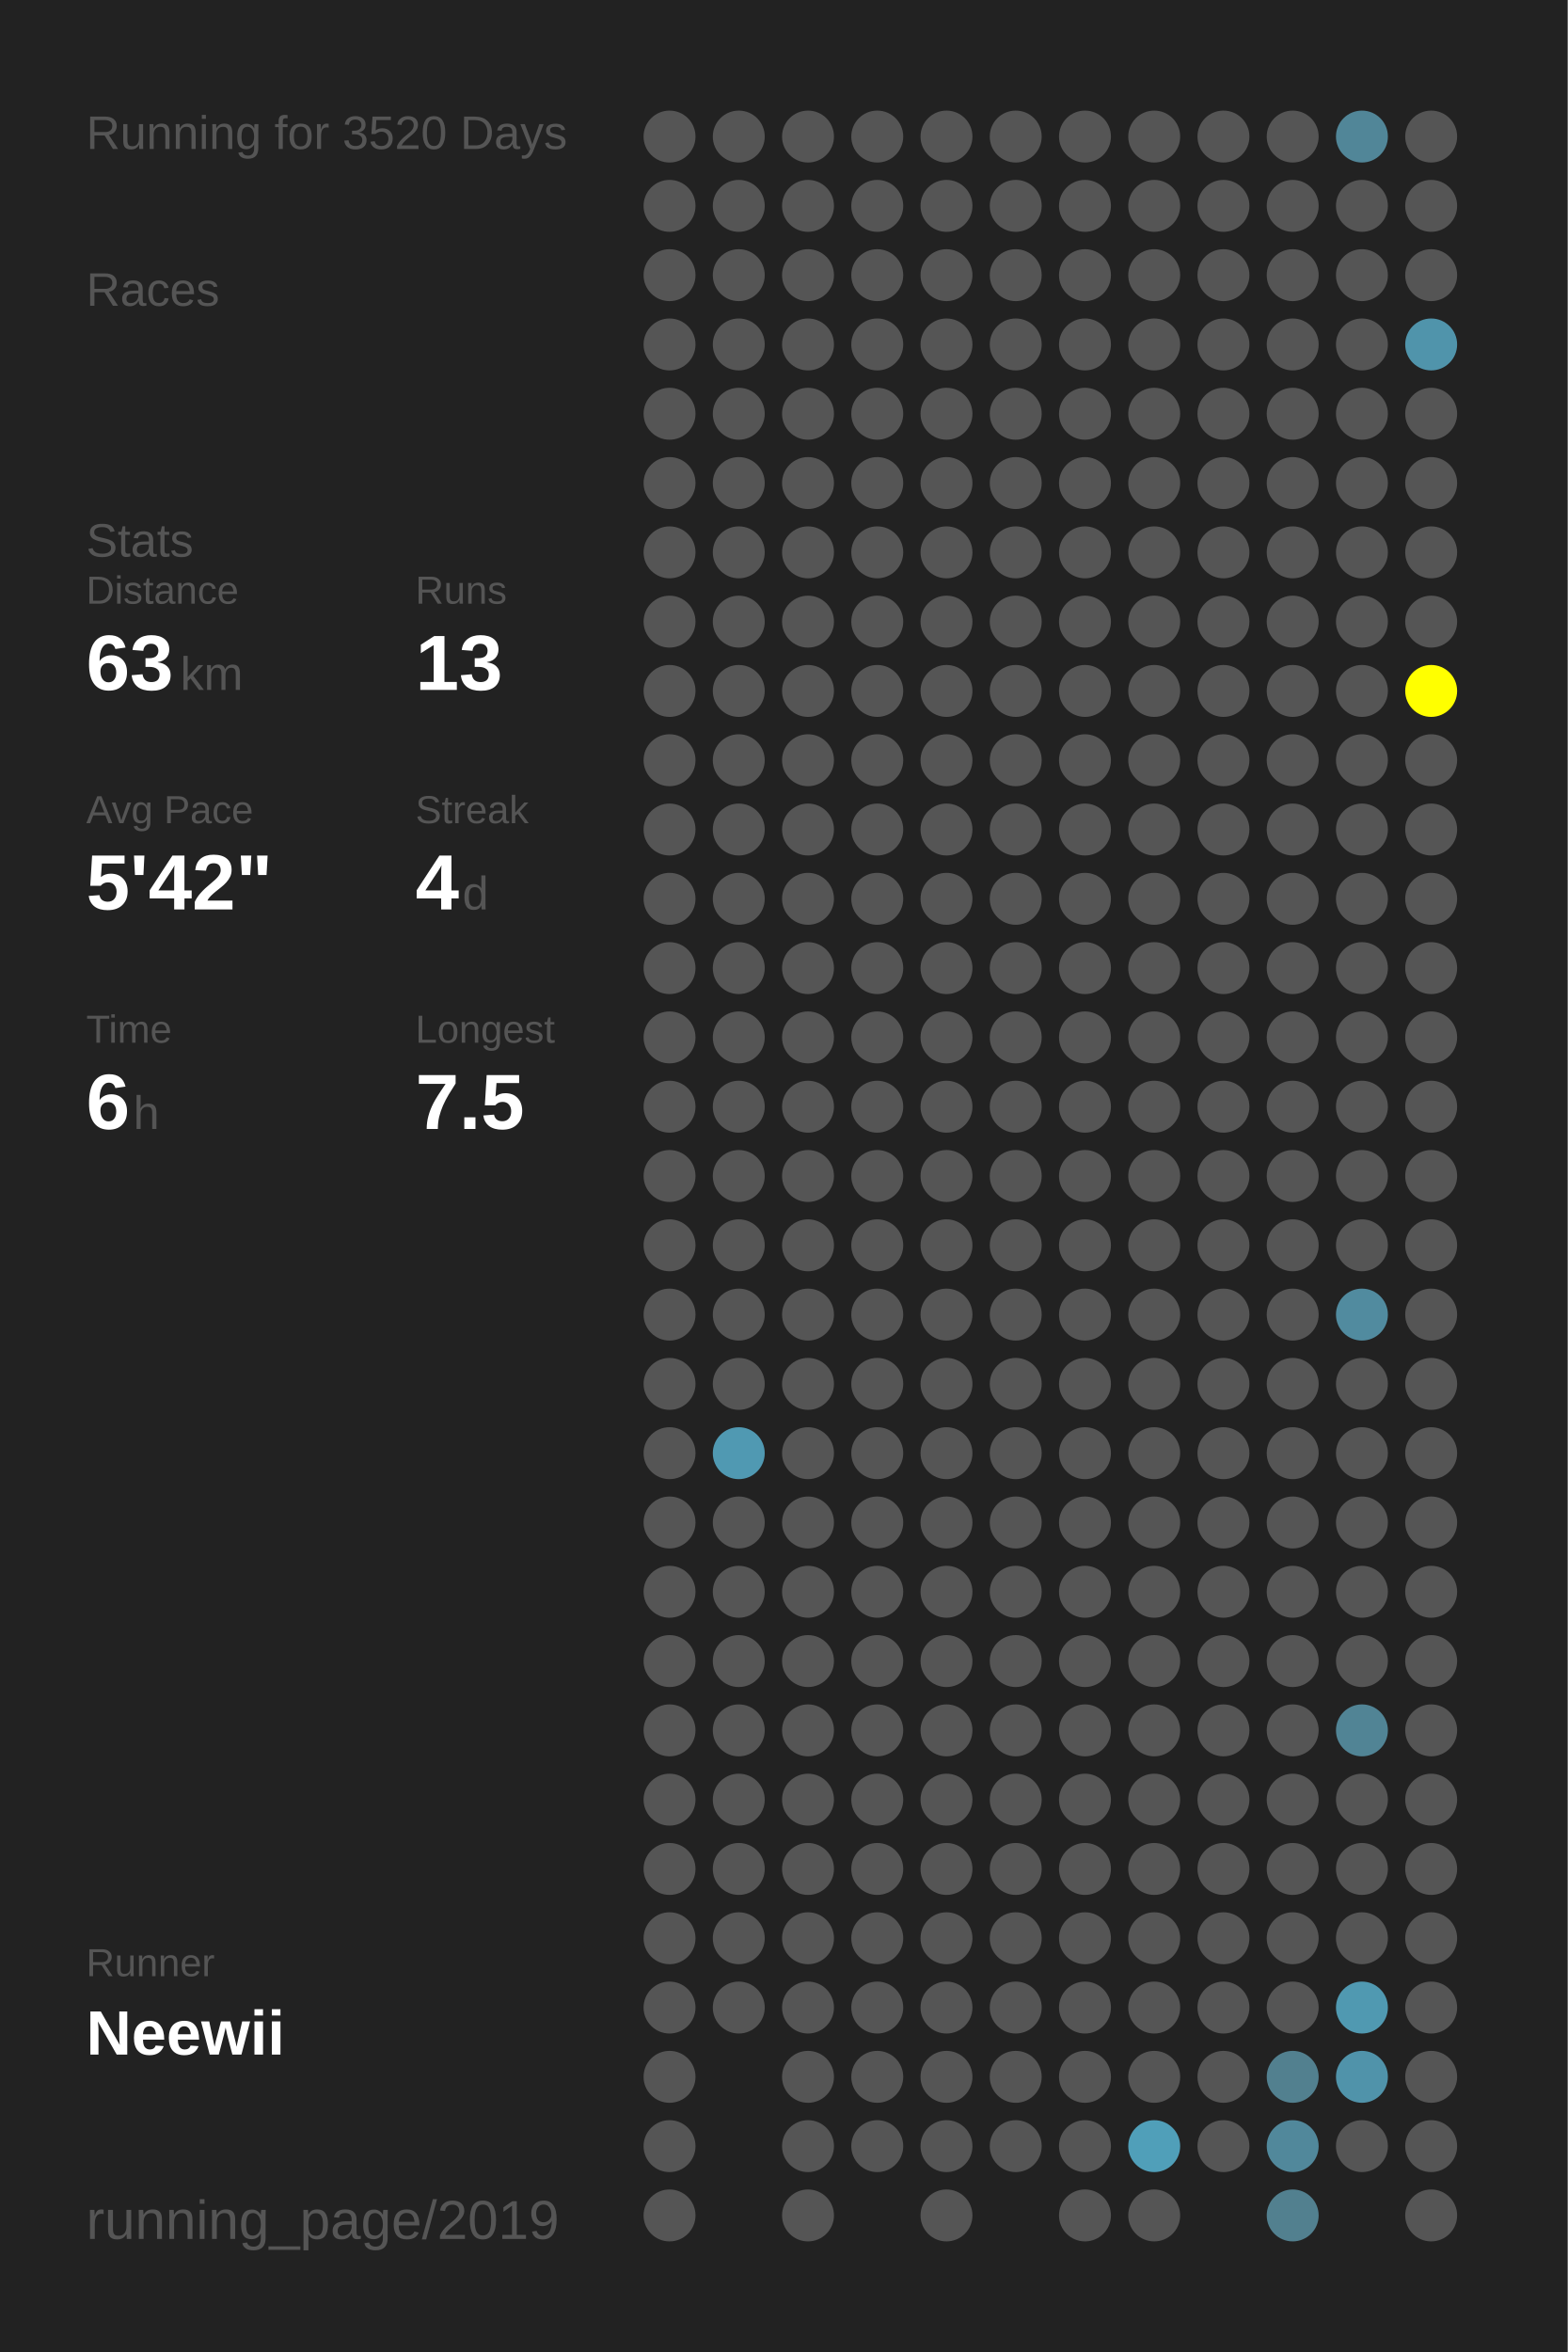
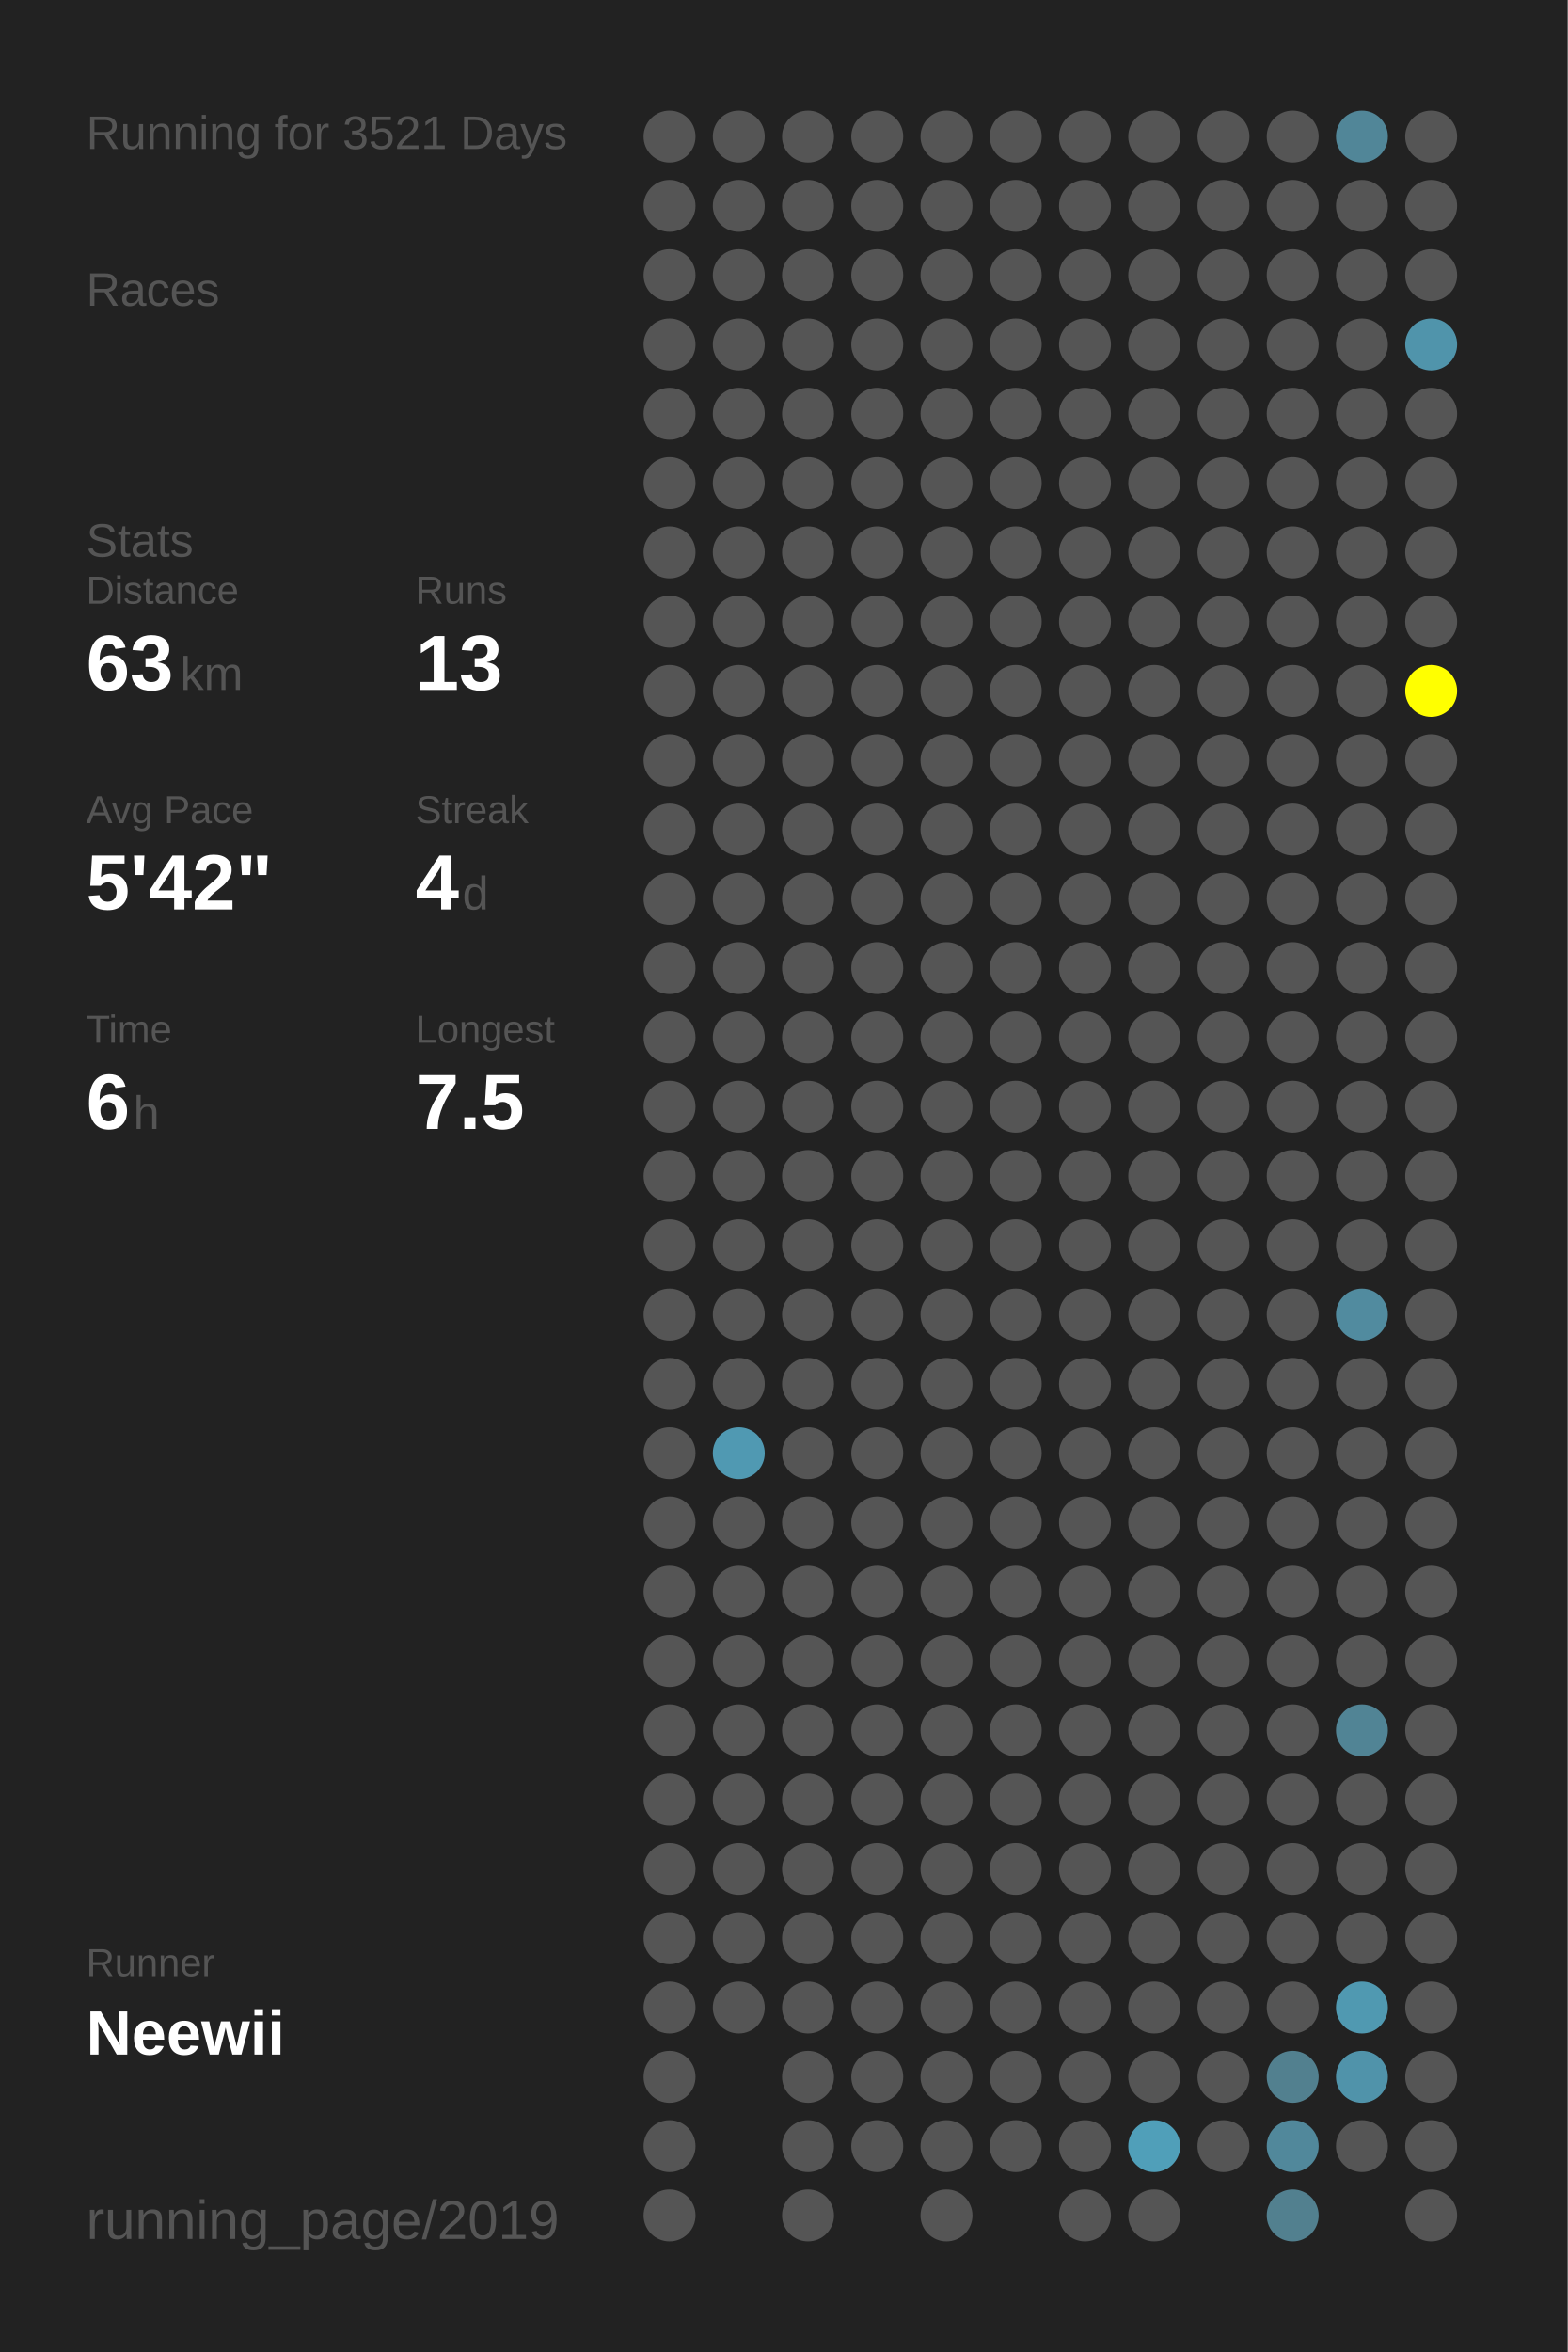
<svg xmlns="http://www.w3.org/2000/svg" baseProfile="full" height="300mm" version="1.1" viewBox="0,0,200,300" width="200mm">
  <defs />
  <rect fill="#222222" height="300" width="200" x="0" y="0" />
-   <text fill="#555555" style="font-size:6px; font-family:Arial;" x="11" y="19">Running for 3520 Days</text>
+   <text fill="#555555" style="font-size:6px; font-family:Arial;" x="11" y="19">Running for 3521 Days</text>
  <text fill="#555555" style="font-size:6px; font-family:Arial;" x="11" y="39">Races</text>
  <text fill="#555555" style="font-size:6px; font-family:Arial;" x="11" y="71">Stats</text>
  <text fill="#555555" style="font-size:5px; font-family:Arial;" x="11" y="77">Distance</text>
  <text fill="#FFFFFF" style="font-size:10px; font-family:Arial; font-weight:bold;" x="11" y="88">63</text>
  <text fill="#555555" style="font-size:6px; font-family:Arial;" x="23" y="88">km</text>
  <text fill="#555555" style="font-size:5px; font-family:Arial;" x="53" y="77">Runs</text>
  <text fill="#FFFFFF" style="font-size:10px; font-family:Arial; font-weight:bold;" x="53" y="88">13</text>
  <text fill="#555555" style="font-size:5px; font-family:Arial;" x="11" y="105">Avg Pace</text>
  <text fill="#FFFFFF" style="font-size:10px; font-family:Arial; font-weight:bold;" x="11" y="116">5'42"</text>
  <text fill="#555555" style="font-size:5px; font-family:Arial;" x="53" y="105">Streak</text>
  <text fill="#FFFFFF" style="font-size:10px; font-family:Arial; font-weight:bold;" x="53" y="116">4</text>
  <text fill="#555555" style="font-size:6px; font-family:Arial;" x="59" y="116">d</text>
  <text fill="#555555" style="font-size:5px; font-family:Arial;" x="11" y="133">Time</text>
  <text fill="#FFFFFF" style="font-size:10px; font-family:Arial; font-weight:bold;" x="11" y="144">6</text>
  <text fill="#555555" style="font-size:6px; font-family:Arial;" x="17" y="144">h</text>
  <text fill="#555555" style="font-size:5px; font-family:Arial;" x="53" y="133">Longest</text>
  <text fill="#FFFFFF" style="font-size:10px; font-family:Arial; font-weight:bold;" x="53" y="144">7.5</text>
  <text fill="#555555" style="font-size:5px; font-family:Arial;" x="11" y="252.065">Runner</text>
  <text fill="#FFFFFF" style="font-size:8px; font-family:Arial; font-weight:bold;" x="11" y="262.065">Neewii</text>
  <text fill="#555555" style="font-size:7px; font-family:Arial;" x="11" y="285.581">running_page/2019</text>
  <circle cx="85.417" cy="17.419" fill="#555555" r="3.312" />
  <circle cx="85.417" cy="26.258" fill="#555555" r="3.312" />
  <circle cx="85.417" cy="35.097" fill="#555555" r="3.312" />
  <circle cx="85.417" cy="43.935" fill="#555555" r="3.312" />
  <circle cx="85.417" cy="52.774" fill="#555555" r="3.312" />
  <circle cx="85.417" cy="61.613" fill="#555555" r="3.312" />
  <circle cx="85.417" cy="70.452" fill="#555555" r="3.312" />
  <circle cx="85.417" cy="79.29" fill="#555555" r="3.312" />
  <circle cx="85.417" cy="88.129" fill="#555555" r="3.312" />
  <circle cx="85.417" cy="96.968" fill="#555555" r="3.312" />
  <circle cx="85.417" cy="105.806" fill="#555555" r="3.312" />
  <circle cx="85.417" cy="114.645" fill="#555555" r="3.312" />
  <circle cx="85.417" cy="123.484" fill="#555555" r="3.312" />
  <circle cx="85.417" cy="132.323" fill="#555555" r="3.312" />
  <circle cx="85.417" cy="141.161" fill="#555555" r="3.312" />
  <circle cx="85.417" cy="150" fill="#555555" r="3.312" />
  <circle cx="85.417" cy="158.839" fill="#555555" r="3.312" />
  <circle cx="85.417" cy="167.677" fill="#555555" r="3.312" />
  <circle cx="85.417" cy="176.516" fill="#555555" r="3.312" />
  <circle cx="85.417" cy="185.355" fill="#555555" r="3.312" />
  <circle cx="85.417" cy="194.194" fill="#555555" r="3.312" />
  <circle cx="85.417" cy="203.032" fill="#555555" r="3.312" />
  <circle cx="85.417" cy="211.871" fill="#555555" r="3.312" />
  <circle cx="85.417" cy="220.71" fill="#555555" r="3.312" />
  <circle cx="85.417" cy="229.548" fill="#555555" r="3.312" />
  <circle cx="85.417" cy="238.387" fill="#555555" r="3.312" />
  <circle cx="85.417" cy="247.226" fill="#555555" r="3.312" />
  <circle cx="85.417" cy="256.065" fill="#555555" r="3.312" />
  <circle cx="85.417" cy="264.903" fill="#555555" r="3.312" />
  <circle cx="85.417" cy="273.742" fill="#555555" r="3.312" />
  <circle cx="85.417" cy="282.581" fill="#555555" r="3.312" />
  <circle cx="94.25" cy="17.419" fill="#555555" r="3.312" />
  <circle cx="94.25" cy="26.258" fill="#555555" r="3.312" />
  <circle cx="94.25" cy="35.097" fill="#555555" r="3.312" />
  <circle cx="94.25" cy="43.935" fill="#555555" r="3.312" />
  <circle cx="94.25" cy="52.774" fill="#555555" r="3.312" />
  <circle cx="94.25" cy="61.613" fill="#555555" r="3.312" />
  <circle cx="94.25" cy="70.452" fill="#555555" r="3.312" />
  <circle cx="94.25" cy="79.29" fill="#555555" r="3.312" />
  <circle cx="94.25" cy="88.129" fill="#555555" r="3.312" />
  <circle cx="94.25" cy="96.968" fill="#555555" r="3.312" />
  <circle cx="94.25" cy="105.806" fill="#555555" r="3.312" />
  <circle cx="94.25" cy="114.645" fill="#555555" r="3.312" />
  <circle cx="94.25" cy="123.484" fill="#555555" r="3.312" />
  <circle cx="94.25" cy="132.323" fill="#555555" r="3.312" />
  <circle cx="94.25" cy="141.161" fill="#555555" r="3.312" />
  <circle cx="94.25" cy="150" fill="#555555" r="3.312" />
  <circle cx="94.25" cy="158.839" fill="#555555" r="3.312" />
  <circle cx="94.25" cy="167.677" fill="#555555" r="3.312" />
  <circle cx="94.25" cy="176.516" fill="#555555" r="3.312" />
  <circle cx="94.25" cy="185.355" fill="#5099b2" r="3.312" />
  <circle cx="94.25" cy="194.194" fill="#555555" r="3.312" />
  <circle cx="94.25" cy="203.032" fill="#555555" r="3.312" />
  <circle cx="94.25" cy="211.871" fill="#555555" r="3.312" />
  <circle cx="94.25" cy="220.71" fill="#555555" r="3.312" />
  <circle cx="94.25" cy="229.548" fill="#555555" r="3.312" />
  <circle cx="94.25" cy="238.387" fill="#555555" r="3.312" />
  <circle cx="94.25" cy="247.226" fill="#555555" r="3.312" />
  <circle cx="94.25" cy="256.065" fill="#555555" r="3.312" />
  <circle cx="103.083" cy="17.419" fill="#555555" r="3.312" />
  <circle cx="103.083" cy="26.258" fill="#555555" r="3.312" />
  <circle cx="103.083" cy="35.097" fill="#555555" r="3.312" />
  <circle cx="103.083" cy="43.935" fill="#555555" r="3.312" />
  <circle cx="103.083" cy="52.774" fill="#555555" r="3.312" />
  <circle cx="103.083" cy="61.613" fill="#555555" r="3.312" />
  <circle cx="103.083" cy="70.452" fill="#555555" r="3.312" />
  <circle cx="103.083" cy="79.29" fill="#555555" r="3.312" />
  <circle cx="103.083" cy="88.129" fill="#555555" r="3.312" />
  <circle cx="103.083" cy="96.968" fill="#555555" r="3.312" />
  <circle cx="103.083" cy="105.806" fill="#555555" r="3.312" />
  <circle cx="103.083" cy="114.645" fill="#555555" r="3.312" />
  <circle cx="103.083" cy="123.484" fill="#555555" r="3.312" />
  <circle cx="103.083" cy="132.323" fill="#555555" r="3.312" />
  <circle cx="103.083" cy="141.161" fill="#555555" r="3.312" />
  <circle cx="103.083" cy="150" fill="#555555" r="3.312" />
  <circle cx="103.083" cy="158.839" fill="#555555" r="3.312" />
  <circle cx="103.083" cy="167.677" fill="#555555" r="3.312" />
  <circle cx="103.083" cy="176.516" fill="#555555" r="3.312" />
  <circle cx="103.083" cy="185.355" fill="#555555" r="3.312" />
  <circle cx="103.083" cy="194.194" fill="#555555" r="3.312" />
  <circle cx="103.083" cy="203.032" fill="#555555" r="3.312" />
  <circle cx="103.083" cy="211.871" fill="#555555" r="3.312" />
  <circle cx="103.083" cy="220.71" fill="#555555" r="3.312" />
  <circle cx="103.083" cy="229.548" fill="#555555" r="3.312" />
  <circle cx="103.083" cy="238.387" fill="#555555" r="3.312" />
  <circle cx="103.083" cy="247.226" fill="#555555" r="3.312" />
  <circle cx="103.083" cy="256.065" fill="#555555" r="3.312" />
  <circle cx="103.083" cy="264.903" fill="#555555" r="3.312" />
  <circle cx="103.083" cy="273.742" fill="#555555" r="3.312" />
  <circle cx="103.083" cy="282.581" fill="#555555" r="3.312" />
  <circle cx="111.917" cy="17.419" fill="#555555" r="3.312" />
  <circle cx="111.917" cy="26.258" fill="#555555" r="3.312" />
  <circle cx="111.917" cy="35.097" fill="#555555" r="3.312" />
  <circle cx="111.917" cy="43.935" fill="#555555" r="3.312" />
  <circle cx="111.917" cy="52.774" fill="#555555" r="3.312" />
  <circle cx="111.917" cy="61.613" fill="#555555" r="3.312" />
  <circle cx="111.917" cy="70.452" fill="#555555" r="3.312" />
  <circle cx="111.917" cy="79.29" fill="#555555" r="3.312" />
  <circle cx="111.917" cy="88.129" fill="#555555" r="3.312" />
  <circle cx="111.917" cy="96.968" fill="#555555" r="3.312" />
  <circle cx="111.917" cy="105.806" fill="#555555" r="3.312" />
  <circle cx="111.917" cy="114.645" fill="#555555" r="3.312" />
  <circle cx="111.917" cy="123.484" fill="#555555" r="3.312" />
  <circle cx="111.917" cy="132.323" fill="#555555" r="3.312" />
  <circle cx="111.917" cy="141.161" fill="#555555" r="3.312" />
  <circle cx="111.917" cy="150" fill="#555555" r="3.312" />
  <circle cx="111.917" cy="158.839" fill="#555555" r="3.312" />
  <circle cx="111.917" cy="167.677" fill="#555555" r="3.312" />
  <circle cx="111.917" cy="176.516" fill="#555555" r="3.312" />
  <circle cx="111.917" cy="185.355" fill="#555555" r="3.312" />
  <circle cx="111.917" cy="194.194" fill="#555555" r="3.312" />
  <circle cx="111.917" cy="203.032" fill="#555555" r="3.312" />
  <circle cx="111.917" cy="211.871" fill="#555555" r="3.312" />
  <circle cx="111.917" cy="220.71" fill="#555555" r="3.312" />
  <circle cx="111.917" cy="229.548" fill="#555555" r="3.312" />
  <circle cx="111.917" cy="238.387" fill="#555555" r="3.312" />
  <circle cx="111.917" cy="247.226" fill="#555555" r="3.312" />
  <circle cx="111.917" cy="256.065" fill="#555555" r="3.312" />
  <circle cx="111.917" cy="264.903" fill="#555555" r="3.312" />
  <circle cx="111.917" cy="273.742" fill="#555555" r="3.312" />
  <circle cx="120.75" cy="17.419" fill="#555555" r="3.312" />
  <circle cx="120.75" cy="26.258" fill="#555555" r="3.312" />
  <circle cx="120.75" cy="35.097" fill="#555555" r="3.312" />
  <circle cx="120.75" cy="43.935" fill="#555555" r="3.312" />
  <circle cx="120.75" cy="52.774" fill="#555555" r="3.312" />
  <circle cx="120.75" cy="61.613" fill="#555555" r="3.312" />
  <circle cx="120.75" cy="70.452" fill="#555555" r="3.312" />
  <circle cx="120.75" cy="79.29" fill="#555555" r="3.312" />
  <circle cx="120.75" cy="88.129" fill="#555555" r="3.312" />
  <circle cx="120.75" cy="96.968" fill="#555555" r="3.312" />
  <circle cx="120.75" cy="105.806" fill="#555555" r="3.312" />
  <circle cx="120.75" cy="114.645" fill="#555555" r="3.312" />
  <circle cx="120.75" cy="123.484" fill="#555555" r="3.312" />
  <circle cx="120.75" cy="132.323" fill="#555555" r="3.312" />
  <circle cx="120.75" cy="141.161" fill="#555555" r="3.312" />
  <circle cx="120.75" cy="150" fill="#555555" r="3.312" />
  <circle cx="120.75" cy="158.839" fill="#555555" r="3.312" />
  <circle cx="120.75" cy="167.677" fill="#555555" r="3.312" />
  <circle cx="120.75" cy="176.516" fill="#555555" r="3.312" />
  <circle cx="120.75" cy="185.355" fill="#555555" r="3.312" />
  <circle cx="120.75" cy="194.194" fill="#555555" r="3.312" />
  <circle cx="120.75" cy="203.032" fill="#555555" r="3.312" />
  <circle cx="120.75" cy="211.871" fill="#555555" r="3.312" />
  <circle cx="120.75" cy="220.71" fill="#555555" r="3.312" />
  <circle cx="120.75" cy="229.548" fill="#555555" r="3.312" />
  <circle cx="120.75" cy="238.387" fill="#555555" r="3.312" />
  <circle cx="120.75" cy="247.226" fill="#555555" r="3.312" />
  <circle cx="120.75" cy="256.065" fill="#555555" r="3.312" />
  <circle cx="120.75" cy="264.903" fill="#555555" r="3.312" />
  <circle cx="120.75" cy="273.742" fill="#555555" r="3.312" />
  <circle cx="120.75" cy="282.581" fill="#555555" r="3.312" />
  <circle cx="129.583" cy="17.419" fill="#555555" r="3.312" />
  <circle cx="129.583" cy="26.258" fill="#555555" r="3.312" />
  <circle cx="129.583" cy="35.097" fill="#555555" r="3.312" />
  <circle cx="129.583" cy="43.935" fill="#555555" r="3.312" />
  <circle cx="129.583" cy="52.774" fill="#555555" r="3.312" />
  <circle cx="129.583" cy="61.613" fill="#555555" r="3.312" />
  <circle cx="129.583" cy="70.452" fill="#555555" r="3.312" />
  <circle cx="129.583" cy="79.29" fill="#555555" r="3.312" />
  <circle cx="129.583" cy="88.129" fill="#555555" r="3.312" />
  <circle cx="129.583" cy="96.968" fill="#555555" r="3.312" />
  <circle cx="129.583" cy="105.806" fill="#555555" r="3.312" />
  <circle cx="129.583" cy="114.645" fill="#555555" r="3.312" />
  <circle cx="129.583" cy="123.484" fill="#555555" r="3.312" />
  <circle cx="129.583" cy="132.323" fill="#555555" r="3.312" />
  <circle cx="129.583" cy="141.161" fill="#555555" r="3.312" />
  <circle cx="129.583" cy="150" fill="#555555" r="3.312" />
  <circle cx="129.583" cy="158.839" fill="#555555" r="3.312" />
  <circle cx="129.583" cy="167.677" fill="#555555" r="3.312" />
  <circle cx="129.583" cy="176.516" fill="#555555" r="3.312" />
  <circle cx="129.583" cy="185.355" fill="#555555" r="3.312" />
  <circle cx="129.583" cy="194.194" fill="#555555" r="3.312" />
  <circle cx="129.583" cy="203.032" fill="#555555" r="3.312" />
  <circle cx="129.583" cy="211.871" fill="#555555" r="3.312" />
  <circle cx="129.583" cy="220.71" fill="#555555" r="3.312" />
  <circle cx="129.583" cy="229.548" fill="#555555" r="3.312" />
  <circle cx="129.583" cy="238.387" fill="#555555" r="3.312" />
  <circle cx="129.583" cy="247.226" fill="#555555" r="3.312" />
  <circle cx="129.583" cy="256.065" fill="#555555" r="3.312" />
  <circle cx="129.583" cy="264.903" fill="#555555" r="3.312" />
  <circle cx="129.583" cy="273.742" fill="#555555" r="3.312" />
  <circle cx="138.417" cy="17.419" fill="#555555" r="3.312" />
  <circle cx="138.417" cy="26.258" fill="#555555" r="3.312" />
  <circle cx="138.417" cy="35.097" fill="#555555" r="3.312" />
  <circle cx="138.417" cy="43.935" fill="#555555" r="3.312" />
  <circle cx="138.417" cy="52.774" fill="#555555" r="3.312" />
  <circle cx="138.417" cy="61.613" fill="#555555" r="3.312" />
  <circle cx="138.417" cy="70.452" fill="#555555" r="3.312" />
  <circle cx="138.417" cy="79.29" fill="#555555" r="3.312" />
  <circle cx="138.417" cy="88.129" fill="#555555" r="3.312" />
  <circle cx="138.417" cy="96.968" fill="#555555" r="3.312" />
  <circle cx="138.417" cy="105.806" fill="#555555" r="3.312" />
  <circle cx="138.417" cy="114.645" fill="#555555" r="3.312" />
  <circle cx="138.417" cy="123.484" fill="#555555" r="3.312" />
  <circle cx="138.417" cy="132.323" fill="#555555" r="3.312" />
  <circle cx="138.417" cy="141.161" fill="#555555" r="3.312" />
  <circle cx="138.417" cy="150" fill="#555555" r="3.312" />
  <circle cx="138.417" cy="158.839" fill="#555555" r="3.312" />
  <circle cx="138.417" cy="167.677" fill="#555555" r="3.312" />
  <circle cx="138.417" cy="176.516" fill="#555555" r="3.312" />
  <circle cx="138.417" cy="185.355" fill="#555555" r="3.312" />
  <circle cx="138.417" cy="194.194" fill="#555555" r="3.312" />
  <circle cx="138.417" cy="203.032" fill="#555555" r="3.312" />
  <circle cx="138.417" cy="211.871" fill="#555555" r="3.312" />
  <circle cx="138.417" cy="220.71" fill="#555555" r="3.312" />
  <circle cx="138.417" cy="229.548" fill="#555555" r="3.312" />
  <circle cx="138.417" cy="238.387" fill="#555555" r="3.312" />
  <circle cx="138.417" cy="247.226" fill="#555555" r="3.312" />
  <circle cx="138.417" cy="256.065" fill="#555555" r="3.312" />
  <circle cx="138.417" cy="264.903" fill="#555555" r="3.312" />
  <circle cx="138.417" cy="273.742" fill="#555555" r="3.312" />
  <circle cx="138.417" cy="282.581" fill="#555555" r="3.312" />
  <circle cx="147.25" cy="17.419" fill="#555555" r="3.312" />
  <circle cx="147.25" cy="26.258" fill="#555555" r="3.312" />
  <circle cx="147.25" cy="35.097" fill="#555555" r="3.312" />
  <circle cx="147.25" cy="43.935" fill="#555555" r="3.312" />
  <circle cx="147.25" cy="52.774" fill="#555555" r="3.312" />
  <circle cx="147.25" cy="61.613" fill="#555555" r="3.312" />
  <circle cx="147.25" cy="70.452" fill="#555555" r="3.312" />
  <circle cx="147.25" cy="79.29" fill="#555555" r="3.312" />
  <circle cx="147.25" cy="88.129" fill="#555555" r="3.312" />
  <circle cx="147.25" cy="96.968" fill="#555555" r="3.312" />
  <circle cx="147.25" cy="105.806" fill="#555555" r="3.312" />
  <circle cx="147.25" cy="114.645" fill="#555555" r="3.312" />
  <circle cx="147.25" cy="123.484" fill="#555555" r="3.312" />
  <circle cx="147.25" cy="132.323" fill="#555555" r="3.312" />
  <circle cx="147.25" cy="141.161" fill="#555555" r="3.312" />
  <circle cx="147.25" cy="150" fill="#555555" r="3.312" />
  <circle cx="147.25" cy="158.839" fill="#555555" r="3.312" />
  <circle cx="147.25" cy="167.677" fill="#555555" r="3.312" />
  <circle cx="147.25" cy="176.516" fill="#555555" r="3.312" />
  <circle cx="147.25" cy="185.355" fill="#555555" r="3.312" />
  <circle cx="147.25" cy="194.194" fill="#555555" r="3.312" />
  <circle cx="147.25" cy="203.032" fill="#555555" r="3.312" />
  <circle cx="147.25" cy="211.871" fill="#555555" r="3.312" />
  <circle cx="147.25" cy="220.71" fill="#555555" r="3.312" />
  <circle cx="147.25" cy="229.548" fill="#555555" r="3.312" />
  <circle cx="147.25" cy="238.387" fill="#555555" r="3.312" />
  <circle cx="147.25" cy="247.226" fill="#555555" r="3.312" />
  <circle cx="147.25" cy="256.065" fill="#555555" r="3.312" />
  <circle cx="147.25" cy="264.903" fill="#555555" r="3.312" />
  <circle cx="147.25" cy="273.742" fill="#509fb9" r="3.312" />
  <circle cx="147.25" cy="282.581" fill="#555555" r="3.312" />
  <circle cx="156.083" cy="17.419" fill="#555555" r="3.312" />
  <circle cx="156.083" cy="26.258" fill="#555555" r="3.312" />
  <circle cx="156.083" cy="35.097" fill="#555555" r="3.312" />
  <circle cx="156.083" cy="43.935" fill="#555555" r="3.312" />
  <circle cx="156.083" cy="52.774" fill="#555555" r="3.312" />
  <circle cx="156.083" cy="61.613" fill="#555555" r="3.312" />
  <circle cx="156.083" cy="70.452" fill="#555555" r="3.312" />
  <circle cx="156.083" cy="79.29" fill="#555555" r="3.312" />
  <circle cx="156.083" cy="88.129" fill="#555555" r="3.312" />
  <circle cx="156.083" cy="96.968" fill="#555555" r="3.312" />
  <circle cx="156.083" cy="105.806" fill="#555555" r="3.312" />
  <circle cx="156.083" cy="114.645" fill="#555555" r="3.312" />
  <circle cx="156.083" cy="123.484" fill="#555555" r="3.312" />
  <circle cx="156.083" cy="132.323" fill="#555555" r="3.312" />
  <circle cx="156.083" cy="141.161" fill="#555555" r="3.312" />
  <circle cx="156.083" cy="150" fill="#555555" r="3.312" />
  <circle cx="156.083" cy="158.839" fill="#555555" r="3.312" />
  <circle cx="156.083" cy="167.677" fill="#555555" r="3.312" />
  <circle cx="156.083" cy="176.516" fill="#555555" r="3.312" />
  <circle cx="156.083" cy="185.355" fill="#555555" r="3.312" />
  <circle cx="156.083" cy="194.194" fill="#555555" r="3.312" />
  <circle cx="156.083" cy="203.032" fill="#555555" r="3.312" />
  <circle cx="156.083" cy="211.871" fill="#555555" r="3.312" />
  <circle cx="156.083" cy="220.71" fill="#555555" r="3.312" />
  <circle cx="156.083" cy="229.548" fill="#555555" r="3.312" />
  <circle cx="156.083" cy="238.387" fill="#555555" r="3.312" />
  <circle cx="156.083" cy="247.226" fill="#555555" r="3.312" />
  <circle cx="156.083" cy="256.065" fill="#555555" r="3.312" />
  <circle cx="156.083" cy="264.903" fill="#555555" r="3.312" />
  <circle cx="156.083" cy="273.742" fill="#555555" r="3.312" />
  <circle cx="164.917" cy="17.419" fill="#555555" r="3.312" />
  <circle cx="164.917" cy="26.258" fill="#555555" r="3.312" />
  <circle cx="164.917" cy="35.097" fill="#555555" r="3.312" />
  <circle cx="164.917" cy="43.935" fill="#555555" r="3.312" />
  <circle cx="164.917" cy="52.774" fill="#555555" r="3.312" />
  <circle cx="164.917" cy="61.613" fill="#555555" r="3.312" />
  <circle cx="164.917" cy="70.452" fill="#555555" r="3.312" />
  <circle cx="164.917" cy="79.29" fill="#555555" r="3.312" />
  <circle cx="164.917" cy="88.129" fill="#555555" r="3.312" />
  <circle cx="164.917" cy="96.968" fill="#555555" r="3.312" />
  <circle cx="164.917" cy="105.806" fill="#555555" r="3.312" />
  <circle cx="164.917" cy="114.645" fill="#555555" r="3.312" />
  <circle cx="164.917" cy="123.484" fill="#555555" r="3.312" />
  <circle cx="164.917" cy="132.323" fill="#555555" r="3.312" />
  <circle cx="164.917" cy="141.161" fill="#555555" r="3.312" />
  <circle cx="164.917" cy="150" fill="#555555" r="3.312" />
  <circle cx="164.917" cy="158.839" fill="#555555" r="3.312" />
  <circle cx="164.917" cy="167.677" fill="#555555" r="3.312" />
  <circle cx="164.917" cy="176.516" fill="#555555" r="3.312" />
  <circle cx="164.917" cy="185.355" fill="#555555" r="3.312" />
  <circle cx="164.917" cy="194.194" fill="#555555" r="3.312" />
  <circle cx="164.917" cy="203.032" fill="#555555" r="3.312" />
  <circle cx="164.917" cy="211.871" fill="#555555" r="3.312" />
  <circle cx="164.917" cy="220.71" fill="#555555" r="3.312" />
  <circle cx="164.917" cy="229.548" fill="#555555" r="3.312" />
  <circle cx="164.917" cy="238.387" fill="#555555" r="3.312" />
  <circle cx="164.917" cy="247.226" fill="#555555" r="3.312" />
  <circle cx="164.917" cy="256.065" fill="#555555" r="3.312" />
  <circle cx="164.917" cy="264.903" fill="#52808f" r="3.312" />
  <circle cx="164.917" cy="273.742" fill="#51889b" r="3.312" />
  <circle cx="164.917" cy="282.581" fill="#52808f" r="3.312" />
  <circle cx="173.75" cy="17.419" fill="#518698" r="3.312" />
  <circle cx="173.75" cy="26.258" fill="#555555" r="3.312" />
  <circle cx="173.75" cy="35.097" fill="#555555" r="3.312" />
  <circle cx="173.75" cy="43.935" fill="#555555" r="3.312" />
  <circle cx="173.75" cy="52.774" fill="#555555" r="3.312" />
  <circle cx="173.75" cy="61.613" fill="#555555" r="3.312" />
  <circle cx="173.75" cy="70.452" fill="#555555" r="3.312" />
  <circle cx="173.75" cy="79.29" fill="#555555" r="3.312" />
  <circle cx="173.75" cy="88.129" fill="#555555" r="3.312" />
  <circle cx="173.75" cy="96.968" fill="#555555" r="3.312" />
  <circle cx="173.75" cy="105.806" fill="#555555" r="3.312" />
  <circle cx="173.75" cy="114.645" fill="#555555" r="3.312" />
  <circle cx="173.75" cy="123.484" fill="#555555" r="3.312" />
  <circle cx="173.75" cy="132.323" fill="#555555" r="3.312" />
  <circle cx="173.75" cy="141.161" fill="#555555" r="3.312" />
  <circle cx="173.75" cy="150" fill="#555555" r="3.312" />
  <circle cx="173.75" cy="158.839" fill="#555555" r="3.312" />
  <circle cx="173.75" cy="167.677" fill="#518b9f" r="3.312" />
  <circle cx="173.75" cy="176.516" fill="#555555" r="3.312" />
  <circle cx="173.75" cy="185.355" fill="#555555" r="3.312" />
  <circle cx="173.75" cy="194.194" fill="#555555" r="3.312" />
  <circle cx="173.75" cy="203.032" fill="#555555" r="3.312" />
  <circle cx="173.75" cy="211.871" fill="#555555" r="3.312" />
  <circle cx="173.75" cy="220.71" fill="#518495" r="3.312" />
  <circle cx="173.75" cy="229.548" fill="#555555" r="3.312" />
  <circle cx="173.75" cy="238.387" fill="#555555" r="3.312" />
  <circle cx="173.75" cy="247.226" fill="#555555" r="3.312" />
  <circle cx="173.75" cy="256.065" fill="#5099b1" r="3.312" />
  <circle cx="173.75" cy="264.903" fill="#5093aa" r="3.312" />
  <circle cx="173.75" cy="273.742" fill="#555555" r="3.312" />
  <circle cx="182.583" cy="17.419" fill="#555555" r="3.312" />
  <circle cx="182.583" cy="26.258" fill="#555555" r="3.312" />
  <circle cx="182.583" cy="35.097" fill="#555555" r="3.312" />
  <circle cx="182.583" cy="43.935" fill="#5094ab" r="3.312" />
  <circle cx="182.583" cy="52.774" fill="#555555" r="3.312" />
  <circle cx="182.583" cy="61.613" fill="#555555" r="3.312" />
  <circle cx="182.583" cy="70.452" fill="#555555" r="3.312" />
  <circle cx="182.583" cy="79.29" fill="#555555" r="3.312" />
  <circle cx="182.583" cy="88.129" fill="#FFFF00" r="3.312" />
  <circle cx="182.583" cy="96.968" fill="#555555" r="3.312" />
  <circle cx="182.583" cy="105.806" fill="#555555" r="3.312" />
  <circle cx="182.583" cy="114.645" fill="#555555" r="3.312" />
  <circle cx="182.583" cy="123.484" fill="#555555" r="3.312" />
  <circle cx="182.583" cy="132.323" fill="#555555" r="3.312" />
  <circle cx="182.583" cy="141.161" fill="#555555" r="3.312" />
  <circle cx="182.583" cy="150" fill="#555555" r="3.312" />
  <circle cx="182.583" cy="158.839" fill="#555555" r="3.312" />
  <circle cx="182.583" cy="167.677" fill="#555555" r="3.312" />
  <circle cx="182.583" cy="176.516" fill="#555555" r="3.312" />
  <circle cx="182.583" cy="185.355" fill="#555555" r="3.312" />
  <circle cx="182.583" cy="194.194" fill="#555555" r="3.312" />
  <circle cx="182.583" cy="203.032" fill="#555555" r="3.312" />
  <circle cx="182.583" cy="211.871" fill="#555555" r="3.312" />
  <circle cx="182.583" cy="220.71" fill="#555555" r="3.312" />
  <circle cx="182.583" cy="229.548" fill="#555555" r="3.312" />
  <circle cx="182.583" cy="238.387" fill="#555555" r="3.312" />
  <circle cx="182.583" cy="247.226" fill="#555555" r="3.312" />
  <circle cx="182.583" cy="256.065" fill="#555555" r="3.312" />
  <circle cx="182.583" cy="264.903" fill="#555555" r="3.312" />
  <circle cx="182.583" cy="273.742" fill="#555555" r="3.312" />
  <circle cx="182.583" cy="282.581" fill="#555555" r="3.312" />
</svg>
